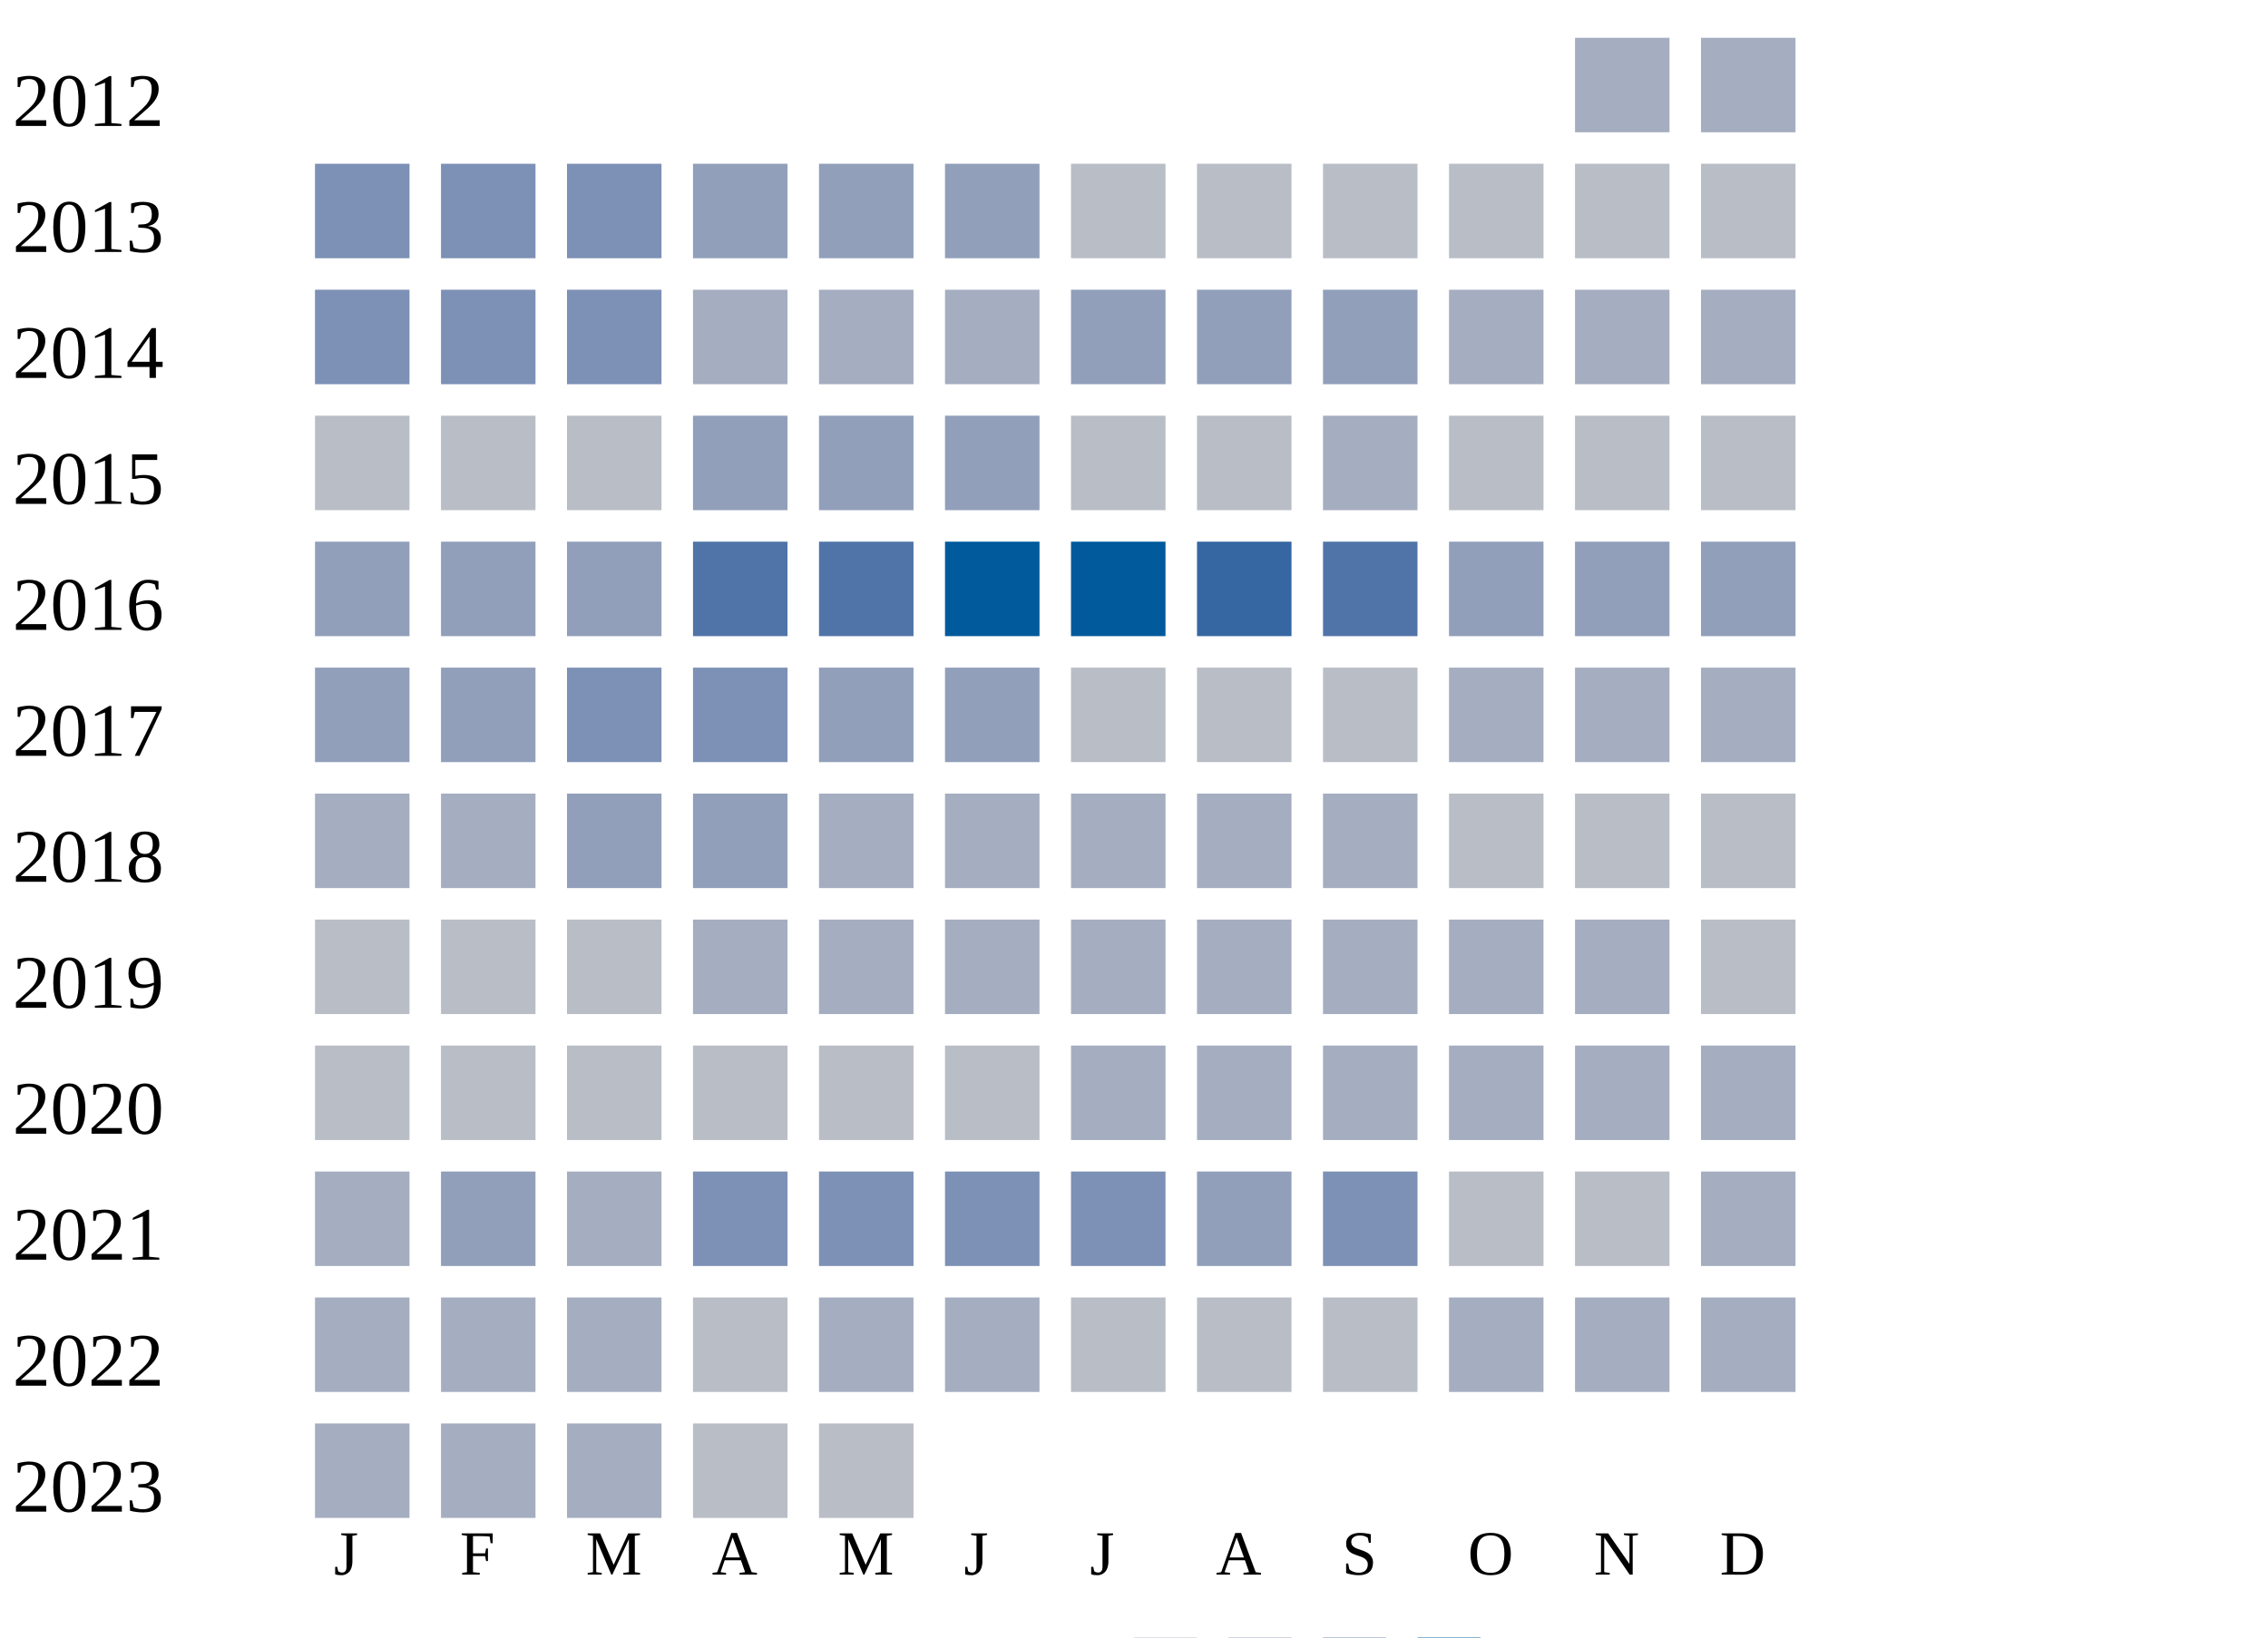
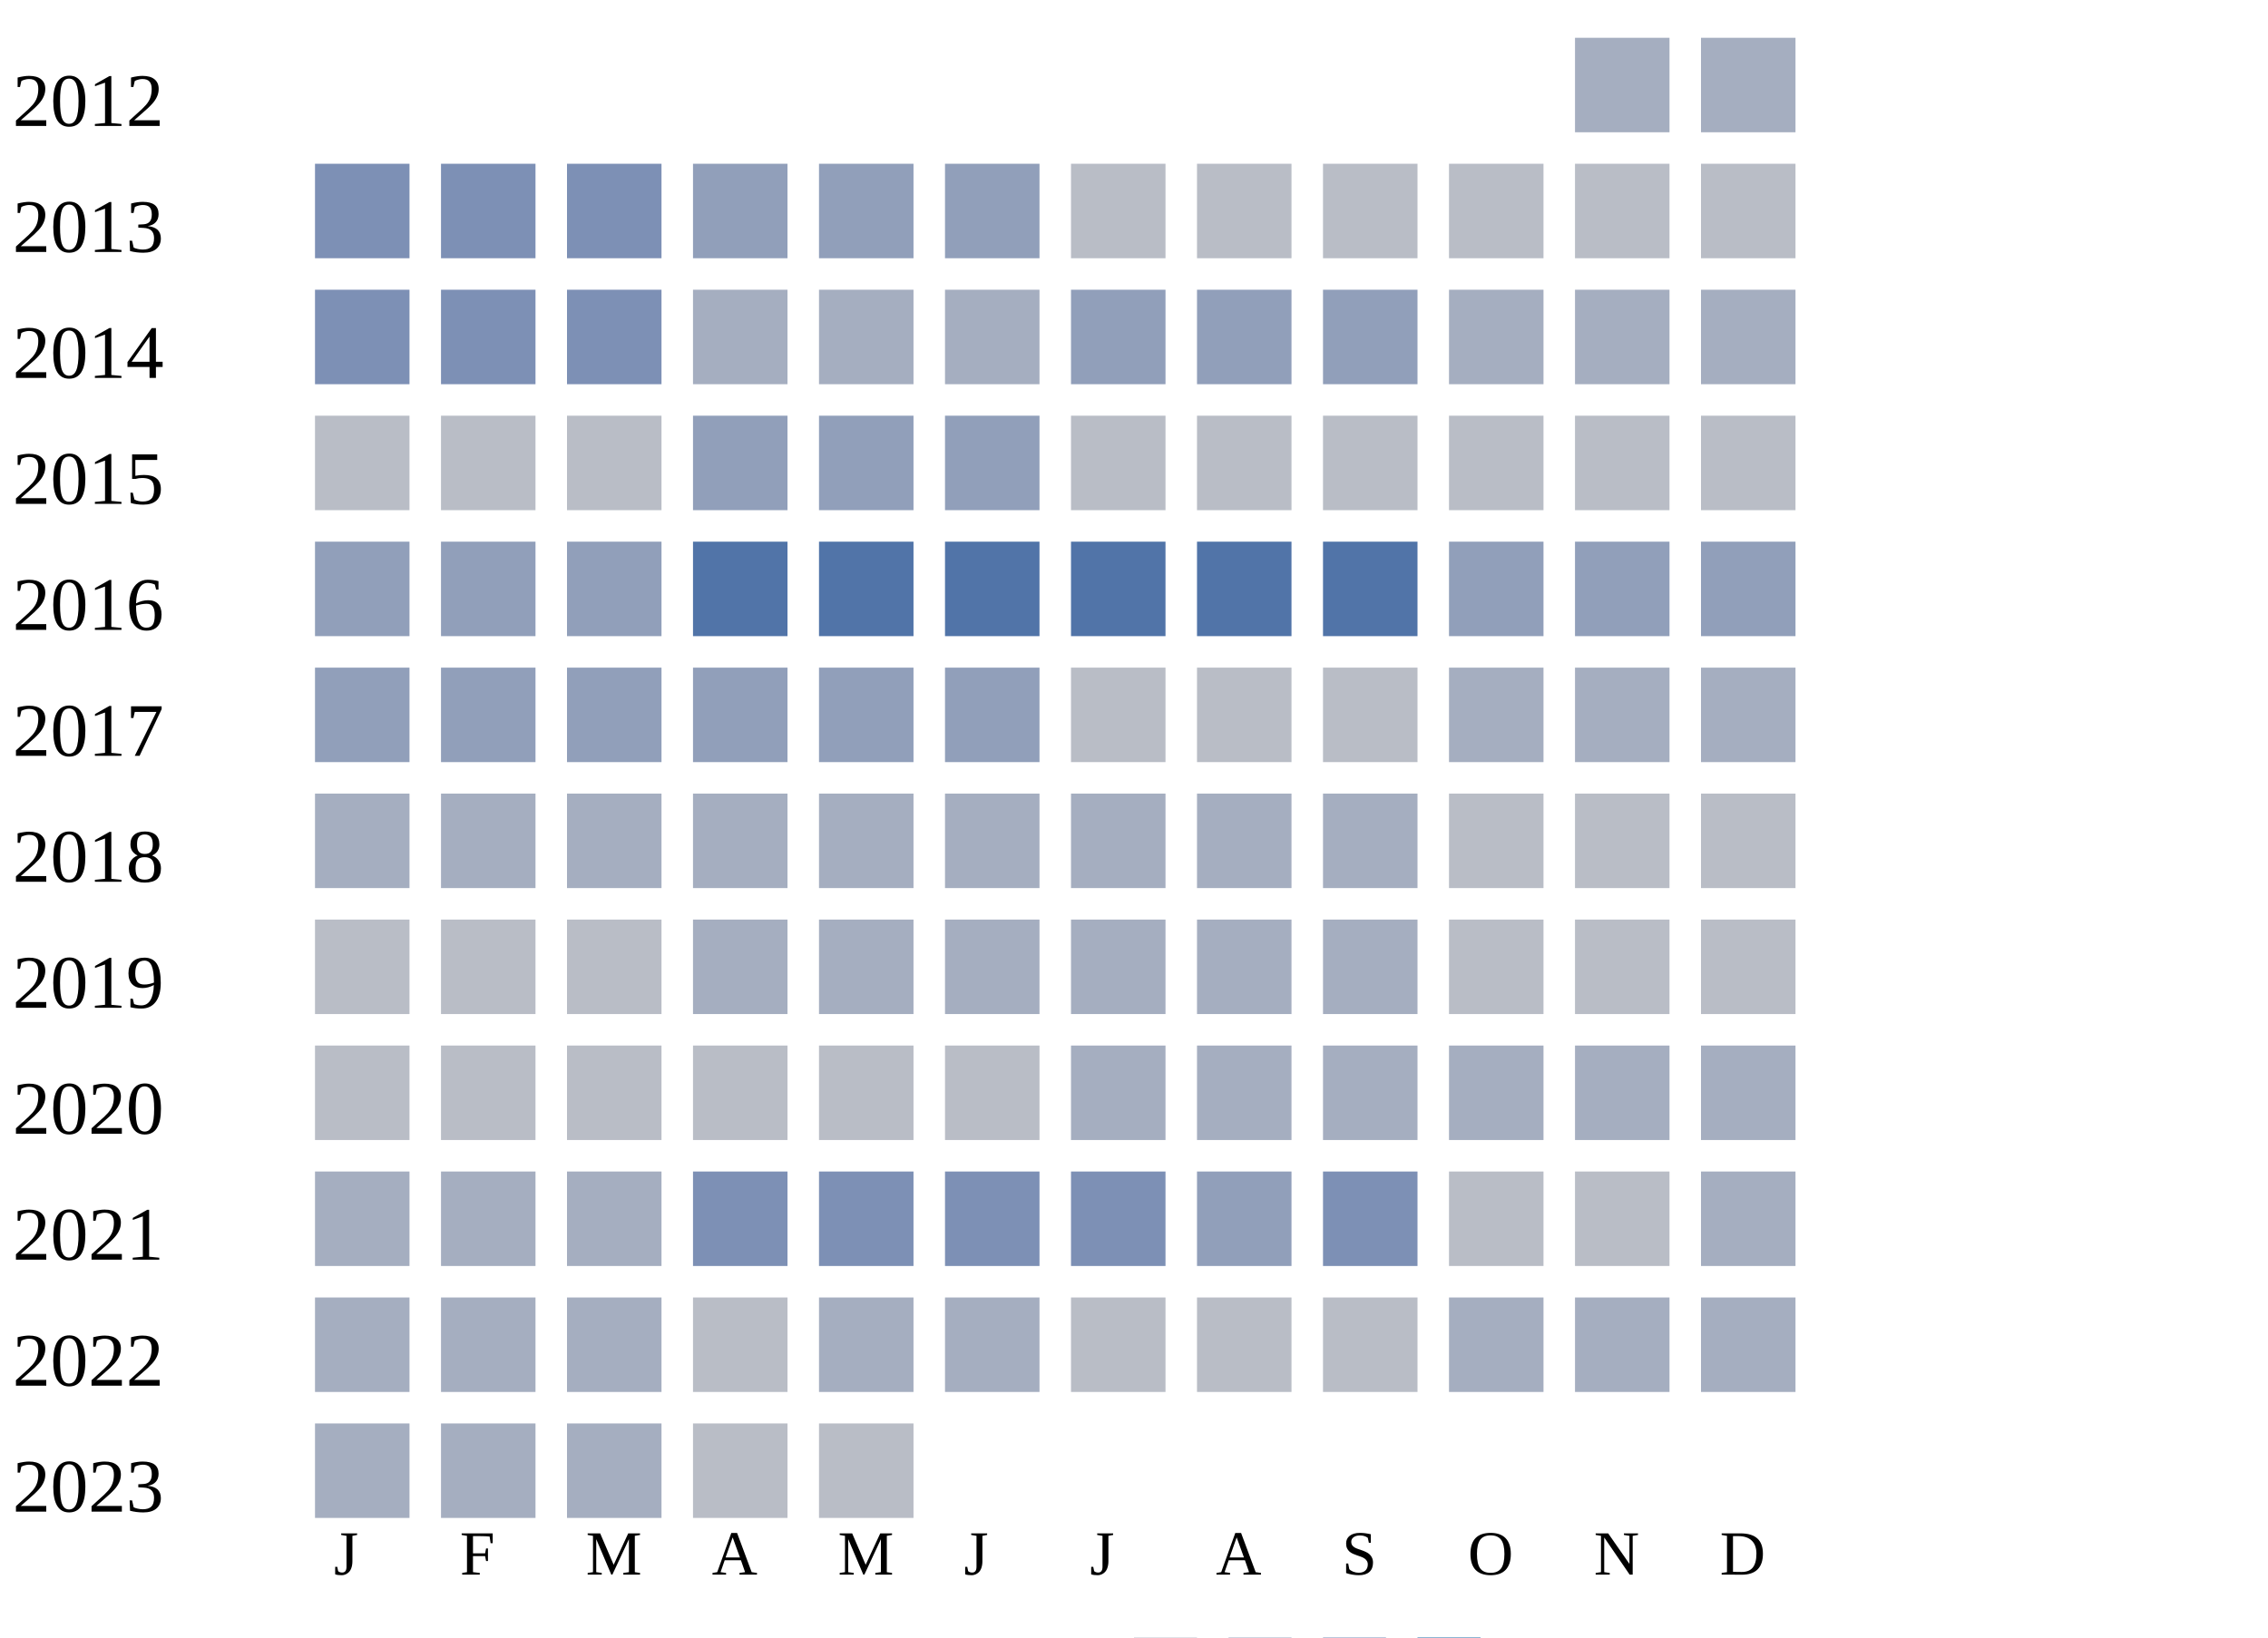
<svg xmlns="http://www.w3.org/2000/svg" width="360" height="260">
  <g transform="translate(0 0)">
    <text x="2" y="20">2012</text>
    <rect x="250" y="6" width="15" height="15" fill="#a5aec0" />
    <rect x="270" y="6" width="15" height="15" fill="#a5aec0" />
  </g>
  <g transform="translate(0 20)">
    <text x="2" y="20">2013</text>
    <rect x="50" y="6" width="15" height="15" fill="#7d90b5" />
    <rect x="70" y="6" width="15" height="15" fill="#7d90b5" />
    <rect x="90" y="6" width="15" height="15" fill="#7d90b5" />
    <rect x="110" y="6" width="15" height="15" fill="#919fba" />
    <rect x="130" y="6" width="15" height="15" fill="#919fba" />
    <rect x="150" y="6" width="15" height="15" fill="#919fba" />
    <rect x="170" y="6" width="15" height="15" fill="#b9bdc6" />
    <rect x="190" y="6" width="15" height="15" fill="#b9bdc6" />
    <rect x="210" y="6" width="15" height="15" fill="#b9bdc6" />
    <rect x="230" y="6" width="15" height="15" fill="#b9bdc6" />
    <rect x="250" y="6" width="15" height="15" fill="#b9bdc6" />
    <rect x="270" y="6" width="15" height="15" fill="#b9bdc6" />
  </g>
  <g transform="translate(0 40)">
    <text x="2" y="20">2014</text>
    <rect x="50" y="6" width="15" height="15" fill="#7d90b5" />
    <rect x="70" y="6" width="15" height="15" fill="#7d90b5" />
    <rect x="90" y="6" width="15" height="15" fill="#7d90b5" />
    <rect x="110" y="6" width="15" height="15" fill="#a5aec0" />
    <rect x="130" y="6" width="15" height="15" fill="#a5aec0" />
    <rect x="150" y="6" width="15" height="15" fill="#a5aec0" />
    <rect x="170" y="6" width="15" height="15" fill="#919fba" />
    <rect x="190" y="6" width="15" height="15" fill="#919fba" />
    <rect x="210" y="6" width="15" height="15" fill="#919fba" />
    <rect x="230" y="6" width="15" height="15" fill="#a5aec0" />
    <rect x="250" y="6" width="15" height="15" fill="#a5aec0" />
    <rect x="270" y="6" width="15" height="15" fill="#a5aec0" />
  </g>
  <g transform="translate(0 60)">
    <text x="2" y="20">2015</text>
    <rect x="50" y="6" width="15" height="15" fill="#b9bdc6" />
    <rect x="70" y="6" width="15" height="15" fill="#b9bdc6" />
    <rect x="90" y="6" width="15" height="15" fill="#b9bdc6" />
    <rect x="110" y="6" width="15" height="15" fill="#919fba" />
    <rect x="130" y="6" width="15" height="15" fill="#919fba" />
    <rect x="150" y="6" width="15" height="15" fill="#919fba" />
    <rect x="170" y="6" width="15" height="15" fill="#b9bdc6" />
    <rect x="190" y="6" width="15" height="15" fill="#b9bdc6" />
-     <rect x="210" y="6" width="15" height="15" fill="#a5aec0" />
+     <rect x="210" y="6" width="15" height="15" fill="#b9bdc6" />
    <rect x="230" y="6" width="15" height="15" fill="#b9bdc6" />
    <rect x="250" y="6" width="15" height="15" fill="#b9bdc6" />
    <rect x="270" y="6" width="15" height="15" fill="#b9bdc6" />
  </g>
  <g transform="translate(0 80)">
    <text x="2" y="20">2016</text>
    <rect x="50" y="6" width="15" height="15" fill="#919fba" />
    <rect x="70" y="6" width="15" height="15" fill="#919fba" />
    <rect x="90" y="6" width="15" height="15" fill="#919fba" />
    <rect x="110" y="6" width="15" height="15" fill="#5174a8" />
    <rect x="130" y="6" width="15" height="15" fill="#5174a8" />
-     <rect x="150" y="6" width="15" height="15" fill="#005a9c" />
-     <rect x="170" y="6" width="15" height="15" fill="#005a9c" />
-     <rect x="190" y="6" width="15" height="15" fill="#3667a2" />
+     <rect x="150" y="6" width="15" height="15" fill="#5174a8" />
+     <rect x="170" y="6" width="15" height="15" fill="#5174a8" />
+     <rect x="190" y="6" width="15" height="15" fill="#5174a8" />
    <rect x="210" y="6" width="15" height="15" fill="#5174a8" />
    <rect x="230" y="6" width="15" height="15" fill="#919fba" />
    <rect x="250" y="6" width="15" height="15" fill="#919fba" />
    <rect x="270" y="6" width="15" height="15" fill="#919fba" />
  </g>
  <g transform="translate(0 100)">
    <text x="2" y="20">2017</text>
    <rect x="50" y="6" width="15" height="15" fill="#919fba" />
    <rect x="70" y="6" width="15" height="15" fill="#919fba" />
-     <rect x="90" y="6" width="15" height="15" fill="#7d90b5" />
-     <rect x="110" y="6" width="15" height="15" fill="#7d90b5" />
+     <rect x="90" y="6" width="15" height="15" fill="#919fba" />
+     <rect x="110" y="6" width="15" height="15" fill="#919fba" />
    <rect x="130" y="6" width="15" height="15" fill="#919fba" />
    <rect x="150" y="6" width="15" height="15" fill="#919fba" />
    <rect x="170" y="6" width="15" height="15" fill="#b9bdc6" />
    <rect x="190" y="6" width="15" height="15" fill="#b9bdc6" />
    <rect x="210" y="6" width="15" height="15" fill="#b9bdc6" />
    <rect x="230" y="6" width="15" height="15" fill="#a5aec0" />
    <rect x="250" y="6" width="15" height="15" fill="#a5aec0" />
    <rect x="270" y="6" width="15" height="15" fill="#a5aec0" />
  </g>
  <g transform="translate(0 120)">
    <text x="2" y="20">2018</text>
    <rect x="50" y="6" width="15" height="15" fill="#a5aec0" />
    <rect x="70" y="6" width="15" height="15" fill="#a5aec0" />
-     <rect x="90" y="6" width="15" height="15" fill="#919fba" />
-     <rect x="110" y="6" width="15" height="15" fill="#919fba" />
+     <rect x="90" y="6" width="15" height="15" fill="#a5aec0" />
+     <rect x="110" y="6" width="15" height="15" fill="#a5aec0" />
    <rect x="130" y="6" width="15" height="15" fill="#a5aec0" />
    <rect x="150" y="6" width="15" height="15" fill="#a5aec0" />
    <rect x="170" y="6" width="15" height="15" fill="#a5aec0" />
    <rect x="190" y="6" width="15" height="15" fill="#a5aec0" />
    <rect x="210" y="6" width="15" height="15" fill="#a5aec0" />
    <rect x="230" y="6" width="15" height="15" fill="#b9bdc6" />
    <rect x="250" y="6" width="15" height="15" fill="#b9bdc6" />
    <rect x="270" y="6" width="15" height="15" fill="#b9bdc6" />
  </g>
  <g transform="translate(0 140)">
    <text x="2" y="20">2019</text>
    <rect x="50" y="6" width="15" height="15" fill="#b9bdc6" />
    <rect x="70" y="6" width="15" height="15" fill="#b9bdc6" />
    <rect x="90" y="6" width="15" height="15" fill="#b9bdc6" />
    <rect x="110" y="6" width="15" height="15" fill="#a5aec0" />
    <rect x="130" y="6" width="15" height="15" fill="#a5aec0" />
    <rect x="150" y="6" width="15" height="15" fill="#a5aec0" />
    <rect x="170" y="6" width="15" height="15" fill="#a5aec0" />
    <rect x="190" y="6" width="15" height="15" fill="#a5aec0" />
    <rect x="210" y="6" width="15" height="15" fill="#a5aec0" />
-     <rect x="230" y="6" width="15" height="15" fill="#a5aec0" />
-     <rect x="250" y="6" width="15" height="15" fill="#a5aec0" />
+     <rect x="230" y="6" width="15" height="15" fill="#b9bdc6" />
+     <rect x="250" y="6" width="15" height="15" fill="#b9bdc6" />
    <rect x="270" y="6" width="15" height="15" fill="#b9bdc6" />
  </g>
  <g transform="translate(0 160)">
    <text x="2" y="20">2020</text>
    <rect x="50" y="6" width="15" height="15" fill="#b9bdc6" />
    <rect x="70" y="6" width="15" height="15" fill="#b9bdc6" />
    <rect x="90" y="6" width="15" height="15" fill="#b9bdc6" />
    <rect x="110" y="6" width="15" height="15" fill="#b9bdc6" />
    <rect x="130" y="6" width="15" height="15" fill="#b9bdc6" />
    <rect x="150" y="6" width="15" height="15" fill="#b9bdc6" />
    <rect x="170" y="6" width="15" height="15" fill="#a5aec0" />
    <rect x="190" y="6" width="15" height="15" fill="#a5aec0" />
    <rect x="210" y="6" width="15" height="15" fill="#a5aec0" />
    <rect x="230" y="6" width="15" height="15" fill="#a5aec0" />
    <rect x="250" y="6" width="15" height="15" fill="#a5aec0" />
    <rect x="270" y="6" width="15" height="15" fill="#a5aec0" />
  </g>
  <g transform="translate(0 180)">
    <text x="2" y="20">2021</text>
    <rect x="50" y="6" width="15" height="15" fill="#a5aec0" />
-     <rect x="70" y="6" width="15" height="15" fill="#919fba" />
+     <rect x="70" y="6" width="15" height="15" fill="#a5aec0" />
    <rect x="90" y="6" width="15" height="15" fill="#a5aec0" />
    <rect x="110" y="6" width="15" height="15" fill="#7d90b5" />
    <rect x="130" y="6" width="15" height="15" fill="#7d90b5" />
    <rect x="150" y="6" width="15" height="15" fill="#7d90b5" />
    <rect x="170" y="6" width="15" height="15" fill="#7d90b5" />
    <rect x="190" y="6" width="15" height="15" fill="#919fba" />
    <rect x="210" y="6" width="15" height="15" fill="#7d90b5" />
    <rect x="230" y="6" width="15" height="15" fill="#b9bdc6" />
    <rect x="250" y="6" width="15" height="15" fill="#b9bdc6" />
    <rect x="270" y="6" width="15" height="15" fill="#a5aec0" />
  </g>
  <g transform="translate(0 200)">
    <text x="2" y="20">2022</text>
    <rect x="50" y="6" width="15" height="15" fill="#a5aec0" />
    <rect x="70" y="6" width="15" height="15" fill="#a5aec0" />
    <rect x="90" y="6" width="15" height="15" fill="#a5aec0" />
    <rect x="110" y="6" width="15" height="15" fill="#b9bdc6" />
    <rect x="130" y="6" width="15" height="15" fill="#a5aec0" />
    <rect x="150" y="6" width="15" height="15" fill="#a5aec0" />
    <rect x="170" y="6" width="15" height="15" fill="#b9bdc6" />
    <rect x="190" y="6" width="15" height="15" fill="#b9bdc6" />
    <rect x="210" y="6" width="15" height="15" fill="#b9bdc6" />
    <rect x="230" y="6" width="15" height="15" fill="#a5aec0" />
    <rect x="250" y="6" width="15" height="15" fill="#a5aec0" />
    <rect x="270" y="6" width="15" height="15" fill="#a5aec0" />
  </g>
  <g transform="translate(0 220)">
    <text x="2" y="20">2023</text>
    <rect x="50" y="6" width="15" height="15" fill="#a5aec0" />
    <rect x="70" y="6" width="15" height="15" fill="#a5aec0" />
    <rect x="90" y="6" width="15" height="15" fill="#a5aec0" />
    <rect x="110" y="6" width="15" height="15" fill="#b9bdc6" />
    <rect x="130" y="6" width="15" height="15" fill="#b9bdc6" />
  </g>
  <text style="font-size: 10px; text-align: center" x="53" y="250">J</text>
  <text style="font-size: 10px; text-align: center" x="73" y="250">F</text>
  <text style="font-size: 10px; text-align: center" x="93" y="250">M</text>
  <text style="font-size: 10px; text-align: center" x="113" y="250">A</text>
  <text style="font-size: 10px; text-align: center" x="133" y="250">M</text>
  <text style="font-size: 10px; text-align: center" x="153" y="250">J</text>
  <text style="font-size: 10px; text-align: center" x="173" y="250">J</text>
  <text style="font-size: 10px; text-align: center" x="193" y="250">A</text>
  <text style="font-size: 10px; text-align: center" x="213" y="250">S</text>
  <text style="font-size: 10px; text-align: center" x="233" y="250">O</text>
  <text style="font-size: 10px; text-align: center" x="253" y="250">N</text>
  <text style="font-size: 10px; text-align: center" x="273" y="250">D</text>
  <text style="font-size: 10px;" x="155" y="269">Less</text>
  <rect fill="#b9bdc6" width="10" height="10" x="180" y="260" />
  <rect fill="#919fba" width="10" height="10" x="195" y="260" />
  <rect fill="#6882ae" width="10" height="10" x="210" y="260" />
  <rect fill="#005a9c" width="10" height="10" x="225" y="260" />
  <text x="240" y="269" style="font-size: 10px;">More</text>
</svg>
